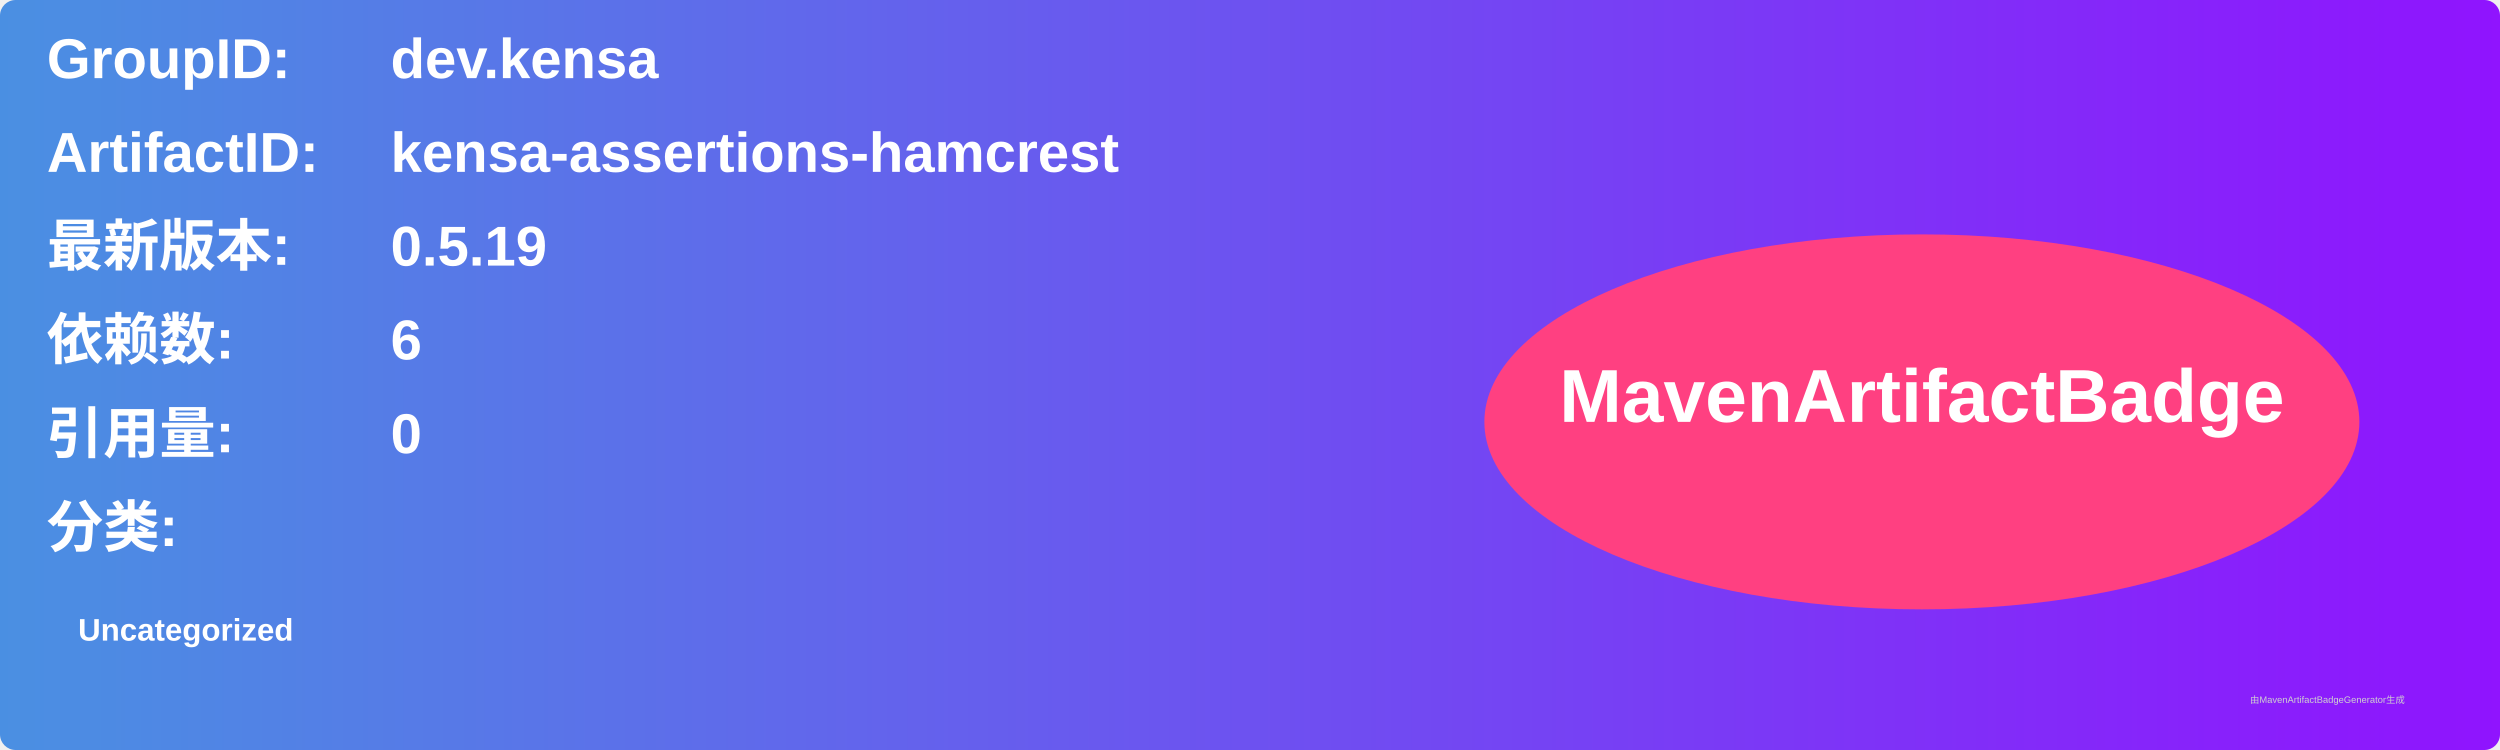
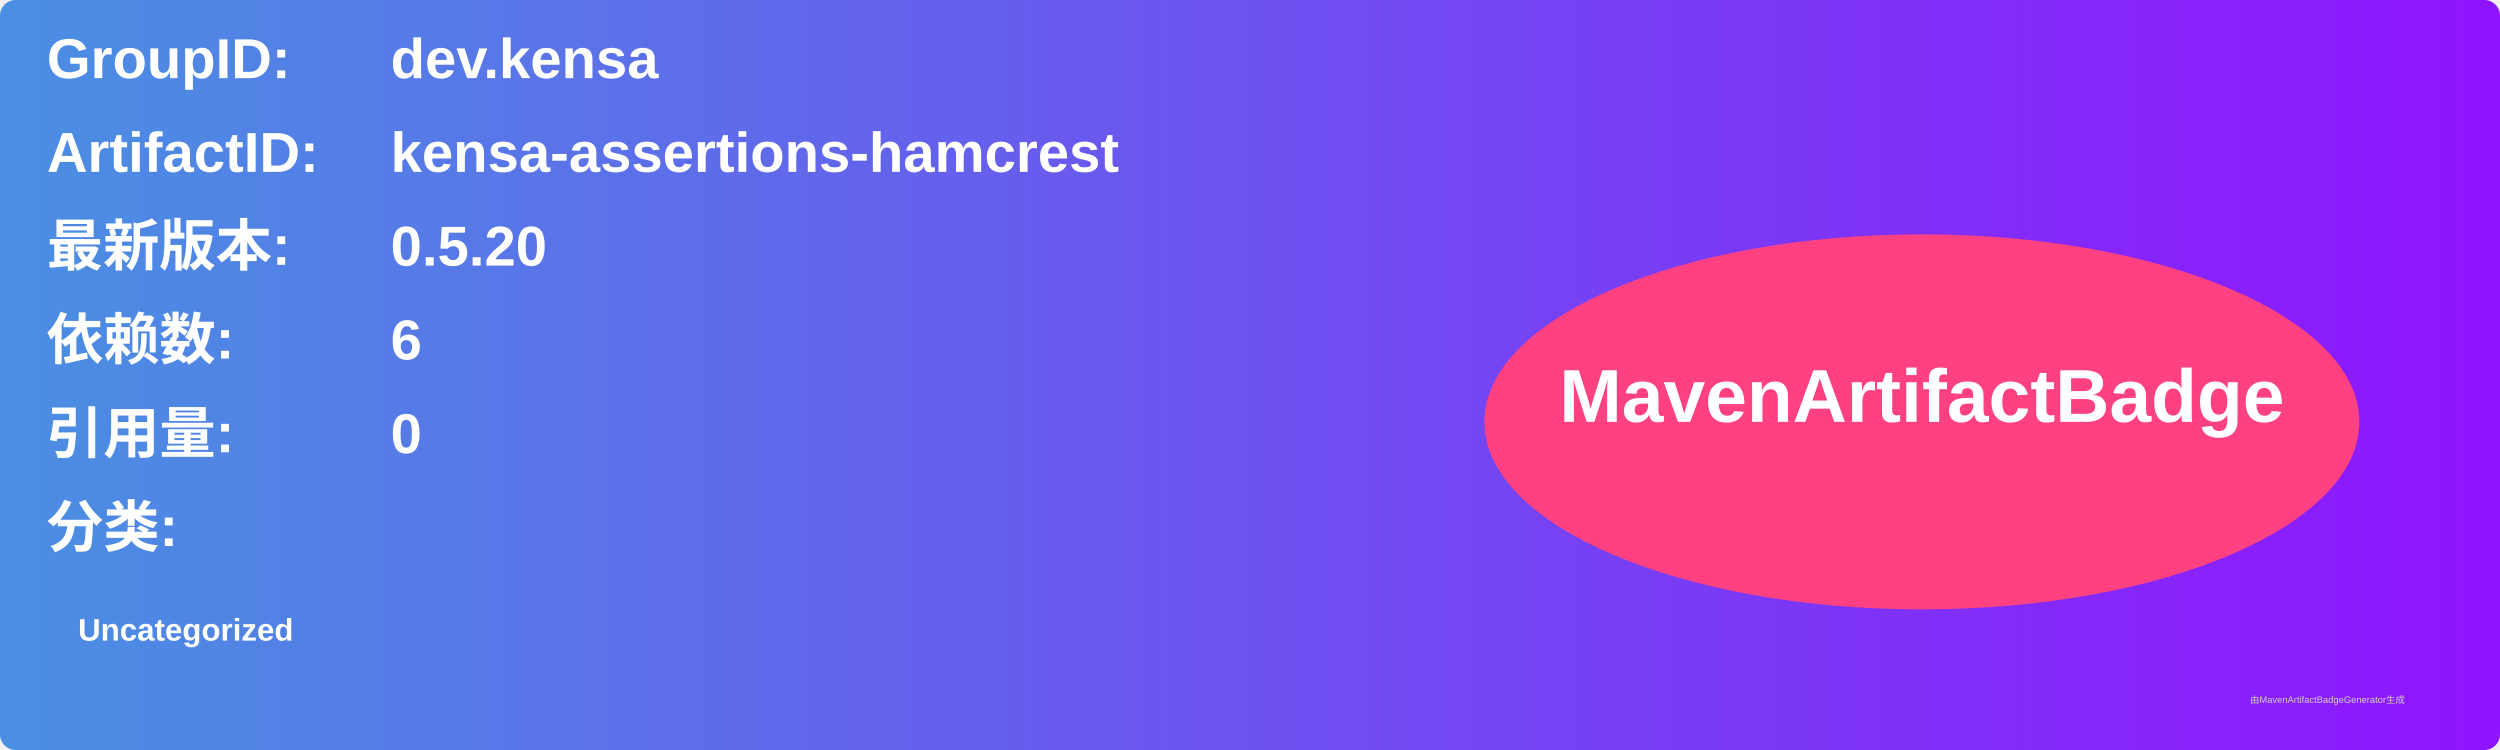
<svg xmlns="http://www.w3.org/2000/svg" width="800" height="240" viewBox="0 0 800 240">
  <linearGradient id="grad" x1="0%" y1="0%" x2="100%" y2="0%">
    <stop offset="0%" stop-color="#4a90e2" />
    <stop offset="100%" stop-color="#9013fe" />
  </linearGradient>
  <rect width="100%" height="100%" rx="5" ry="5" fill="url(#grad)" />
  <g transform="translate(15, 15)">
    <text x="0" y="10" font-family="Arial" font-size="18" fill="white" font-weight="bold" width="260">GroupID:</text>
    <text x="110" y="10" font-family="Arial" font-size="18" fill="white" font-weight="bold" width="460">dev.kensa</text>
    <text x="0" y="40" font-family="Arial" font-size="18" fill="white" font-weight="bold" width="260">ArtifactID:</text>
    <text x="110" y="40" font-family="Arial" font-size="18" fill="white" font-weight="bold" width="460">kensa-assertions-hamcrest</text>
    <text x="0" y="70" font-family="Arial" font-size="18" fill="white" font-weight="bold">最新版本:</text>
    <text x="110" y="70" font-family="Arial" font-size="18" fill="white" font-weight="bold">
-       <tspan font-weight="bold">0.5.19</tspan>
+       <tspan font-weight="bold">0.5.20</tspan>
    </text>
    <text x="0" y="100" font-family="Arial" font-size="18" fill="white" font-weight="bold">依赖数: </text>
    <text x="110" y="100" font-family="Arial" font-size="18" fill="white">
      <tspan font-weight="bold">6</tspan>
    </text>
    <text x="0" y="130" font-family="Arial" font-size="18" fill="white" font-weight="bold">引用量: </text>
    <text x="110" y="130" font-family="Arial" font-size="18" fill="white">
      <tspan font-weight="bold">0</tspan>
    </text>
    <text x="0" y="160" font-family="Arial" font-size="18" fill="white" font-weight="bold">分类:</text>
    <text x="10" y="190" font-family="Arial" font-size="10" fill="white">
      <tspan font-weight="bold">Uncategorized</tspan>
    </text>
    <ellipse cx="600" cy="120" rx="140" ry="60" fill="#ff4081" />
    <text x="600" y="120" text-anchor="middle" font-family="Arial" font-size="24" fill="white" font-weight="bold">MavenArtifactBadge</text>
  </g>
  <text x="720" y="225" font-family="Arial" font-size="3" fill="#d0d0d0">由MavenArtifactBadgeGenerator生成</text>
</svg>
